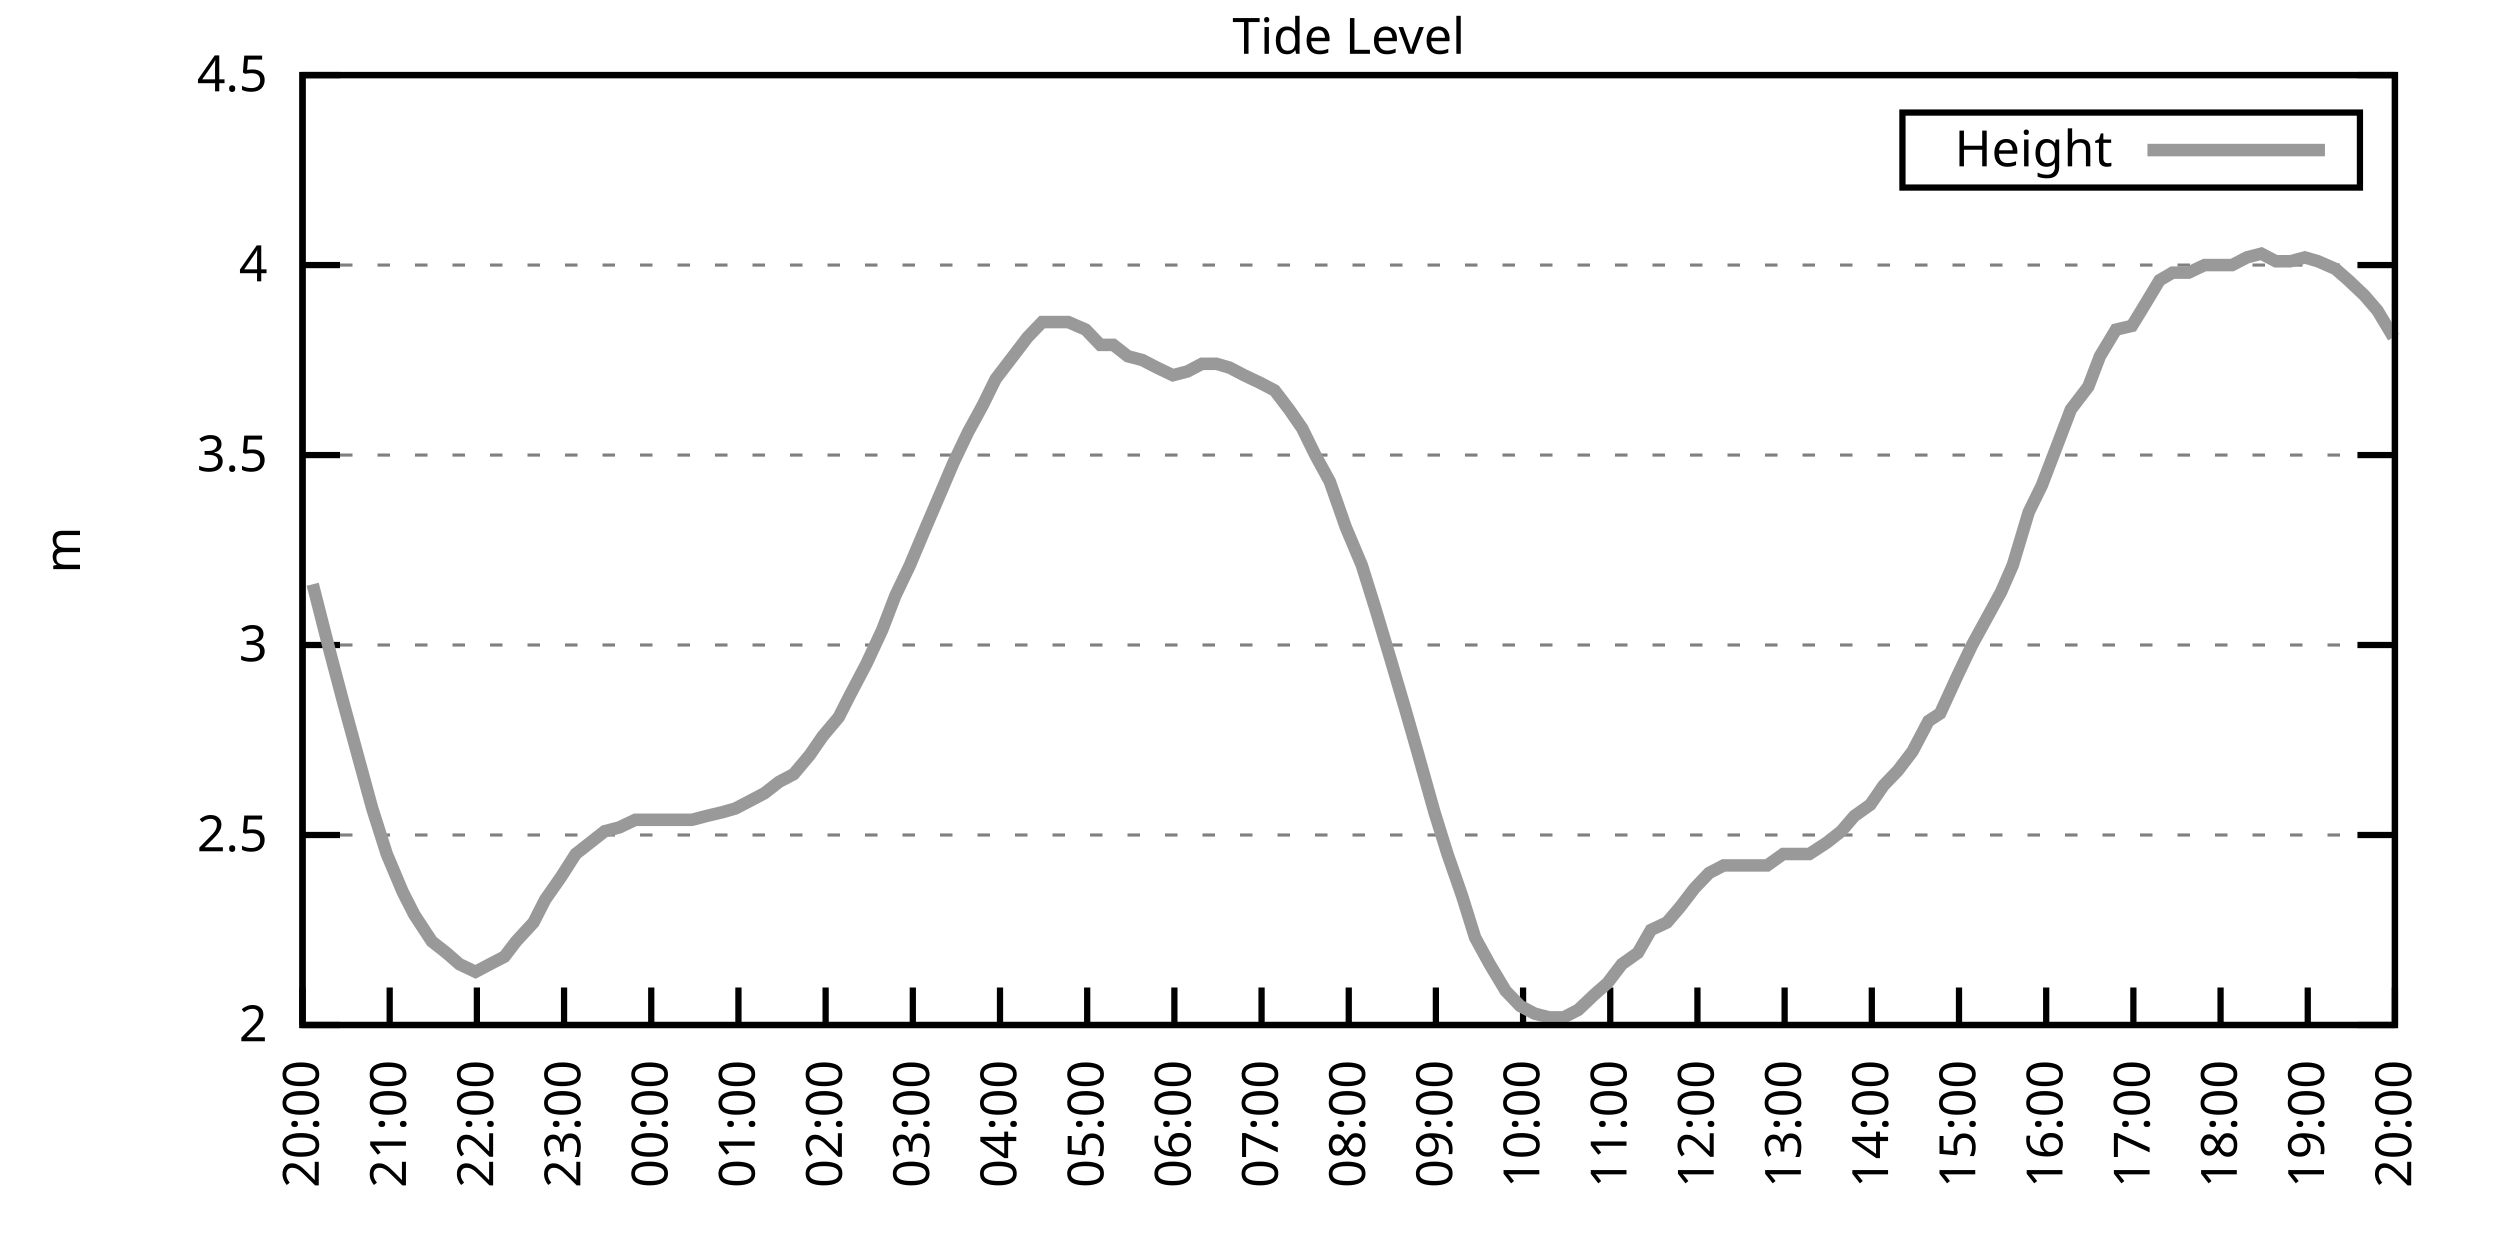
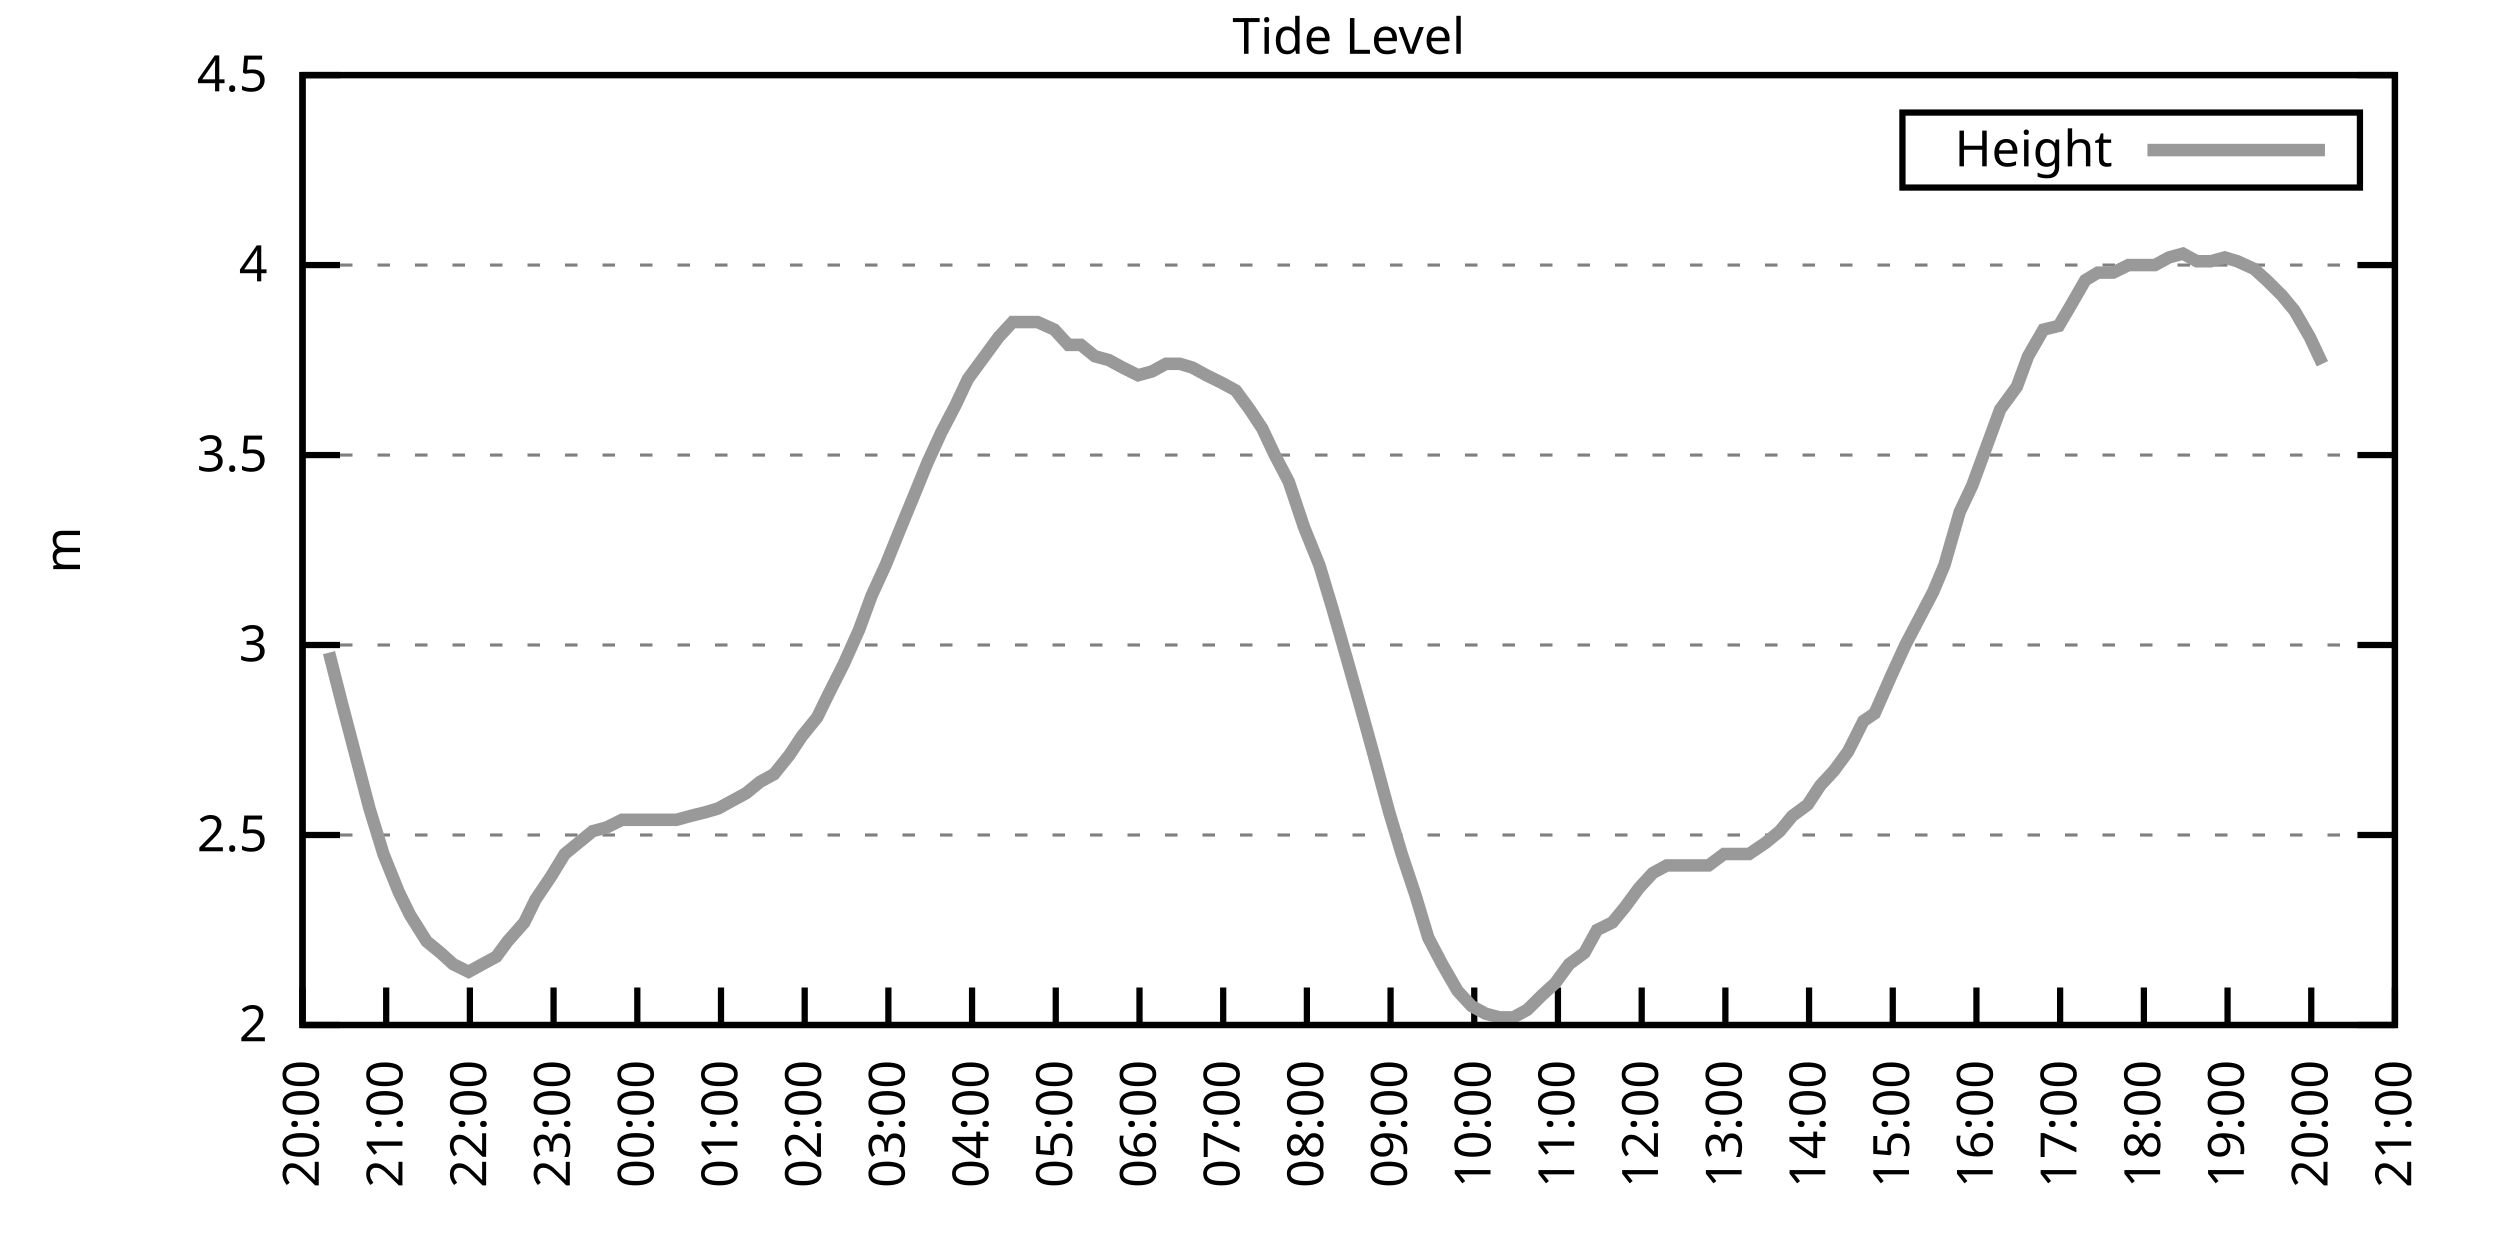
<svg xmlns="http://www.w3.org/2000/svg" xmlns:xlink="http://www.w3.org/1999/xlink" width="400" height="200" viewBox="0 0 400 200">
  <g id="gnuplot_canvas">
    <rect x="0" y="0" width="400" height="200" fill="none" />
    <defs>
      <circle id="gpDot" r="0.5" stroke-width="0.5" stroke="currentColor" />
      <path id="gpPt0" stroke-width="0.333" stroke="currentColor" d="M-1,0 h2 M0,-1 v2" />
      <path id="gpPt1" stroke-width="0.333" stroke="currentColor" d="M-1,-1 L1,1 M1,-1 L-1,1" />
      <path id="gpPt2" stroke-width="0.333" stroke="currentColor" d="M-1,0 L1,0 M0,-1 L0,1 M-1,-1 L1,1 M-1,1 L1,-1" />
      <rect id="gpPt3" stroke-width="0.333" stroke="currentColor" x="-1" y="-1" width="2" height="2" />
      <rect id="gpPt4" stroke-width="0.333" stroke="currentColor" fill="currentColor" x="-1" y="-1" width="2" height="2" />
      <circle id="gpPt5" stroke-width="0.333" stroke="currentColor" cx="0" cy="0" r="1" />
      <use xlink:href="#gpPt5" id="gpPt6" fill="currentColor" stroke="none" />
      <path id="gpPt7" stroke-width="0.333" stroke="currentColor" d="M0,-1.33 L-1.33,0.67 L1.33,0.67 z" />
      <use xlink:href="#gpPt7" id="gpPt8" fill="currentColor" stroke="none" />
      <use xlink:href="#gpPt7" id="gpPt9" stroke="currentColor" transform="rotate(180)" />
      <use xlink:href="#gpPt9" id="gpPt10" fill="currentColor" stroke="none" />
      <use xlink:href="#gpPt3" id="gpPt11" stroke="currentColor" transform="rotate(45)" />
      <use xlink:href="#gpPt11" id="gpPt12" fill="currentColor" stroke="none" />
      <path id="gpPt13" stroke-width="0.333" stroke="currentColor" d="M0,1.330 L1.265,0.411 L0.782,-1.067 L-0.782,-1.076 L-1.265,0.411 z" />
      <use xlink:href="#gpPt13" id="gpPt14" fill="currentColor" stroke="none" />
      <filter id="textbox" filterUnits="objectBoundingBox" x="0" y="0" height="1" width="1">
        <feFlood flood-color="white" flood-opacity="1" result="bgnd" />
        <feComposite in="SourceGraphic" in2="bgnd" operator="atop" />
      </filter>
      <filter id="greybox" filterUnits="objectBoundingBox" x="0" y="0" height="1" width="1">
        <feFlood flood-color="lightgrey" flood-opacity="1" result="grey" />
        <feComposite in="SourceGraphic" in2="grey" operator="atop" />
      </filter>
    </defs>
    <g fill="none" color="white" stroke="currentColor" stroke-width="1.00" stroke-linecap="butt" stroke-linejoin="miter">
</g>
    <g fill="none" color="black" stroke="currentColor" stroke-width="1.00" stroke-linecap="butt" stroke-linejoin="miter">
      <g stroke="none" shape-rendering="crispEdges">
        <polygon fill="rgb(255, 255, 255)" points="48.40,164.00 383.18,164.00 383.18,12.02 48.40,12.02 " />
      </g>
    </g>
    <g fill="none" color="black" stroke="currentColor" stroke-width="1.00" stroke-linecap="butt" stroke-linejoin="miter">
</g>
    <g fill="none" color="black" stroke="black" stroke-width="0.50" stroke-linecap="butt" stroke-linejoin="miter">
</g>
    <g fill="none" color="gray" stroke="currentColor" stroke-width="0.50" stroke-linecap="butt" stroke-linejoin="miter">
      <path stroke="gray" stroke-dasharray="2,4" class="gridline" d="M48.40,164.00 L383.19,164.00  " />
    </g>
    <g fill="none" color="gray" stroke="gray" stroke-width="1.00" stroke-linecap="butt" stroke-linejoin="miter">
</g>
    <g fill="none" color="black" stroke="currentColor" stroke-width="1.00" stroke-linecap="butt" stroke-linejoin="miter">
      <path stroke="black" d="M48.40,164.00 L54.40,164.00 M383.19,164.00 L377.19,164.00  " />
      <g transform="translate(42.80,166.60)" stroke="none" fill="black" font-family="Sans" font-size="8.00" text-anchor="end">
        <text>
          <tspan font-family="Sans"> 2</tspan>
        </text>
      </g>
    </g>
    <g fill="none" color="black" stroke="currentColor" stroke-width="1.00" stroke-linecap="butt" stroke-linejoin="miter">
</g>
    <g fill="none" color="black" stroke="black" stroke-width="0.50" stroke-linecap="butt" stroke-linejoin="miter">
</g>
    <g fill="none" color="gray" stroke="currentColor" stroke-width="0.50" stroke-linecap="butt" stroke-linejoin="miter">
      <path stroke="gray" stroke-dasharray="2,4" class="gridline" d="M48.40,133.60 L383.19,133.60  " />
    </g>
    <g fill="none" color="gray" stroke="gray" stroke-width="1.00" stroke-linecap="butt" stroke-linejoin="miter">
</g>
    <g fill="none" color="black" stroke="currentColor" stroke-width="1.00" stroke-linecap="butt" stroke-linejoin="miter">
      <path stroke="black" d="M48.40,133.60 L54.40,133.60 M383.19,133.60 L377.19,133.60  " />
      <g transform="translate(42.80,136.20)" stroke="none" fill="black" font-family="Sans" font-size="8.00" text-anchor="end">
        <text>
          <tspan font-family="Sans"> 2.5</tspan>
        </text>
      </g>
    </g>
    <g fill="none" color="black" stroke="currentColor" stroke-width="1.00" stroke-linecap="butt" stroke-linejoin="miter">
</g>
    <g fill="none" color="black" stroke="black" stroke-width="0.50" stroke-linecap="butt" stroke-linejoin="miter">
</g>
    <g fill="none" color="gray" stroke="currentColor" stroke-width="0.50" stroke-linecap="butt" stroke-linejoin="miter">
      <path stroke="gray" stroke-dasharray="2,4" class="gridline" d="M48.40,103.20 L383.19,103.20  " />
    </g>
    <g fill="none" color="gray" stroke="gray" stroke-width="1.00" stroke-linecap="butt" stroke-linejoin="miter">
</g>
    <g fill="none" color="black" stroke="currentColor" stroke-width="1.00" stroke-linecap="butt" stroke-linejoin="miter">
      <path stroke="black" d="M48.40,103.20 L54.40,103.20 M383.19,103.20 L377.19,103.20  " />
      <g transform="translate(42.80,105.80)" stroke="none" fill="black" font-family="Sans" font-size="8.00" text-anchor="end">
        <text>
          <tspan font-family="Sans"> 3</tspan>
        </text>
      </g>
    </g>
    <g fill="none" color="black" stroke="currentColor" stroke-width="1.00" stroke-linecap="butt" stroke-linejoin="miter">
</g>
    <g fill="none" color="black" stroke="black" stroke-width="0.50" stroke-linecap="butt" stroke-linejoin="miter">
</g>
    <g fill="none" color="gray" stroke="currentColor" stroke-width="0.50" stroke-linecap="butt" stroke-linejoin="miter">
      <path stroke="gray" stroke-dasharray="2,4" class="gridline" d="M48.40,72.81 L383.19,72.81  " />
    </g>
    <g fill="none" color="gray" stroke="gray" stroke-width="1.00" stroke-linecap="butt" stroke-linejoin="miter">
</g>
    <g fill="none" color="black" stroke="currentColor" stroke-width="1.00" stroke-linecap="butt" stroke-linejoin="miter">
      <path stroke="black" d="M48.40,72.81 L54.40,72.81 M383.19,72.81 L377.19,72.81  " />
      <g transform="translate(42.80,75.41)" stroke="none" fill="black" font-family="Sans" font-size="8.00" text-anchor="end">
        <text>
          <tspan font-family="Sans"> 3.5</tspan>
        </text>
      </g>
    </g>
    <g fill="none" color="black" stroke="currentColor" stroke-width="1.00" stroke-linecap="butt" stroke-linejoin="miter">
</g>
    <g fill="none" color="black" stroke="black" stroke-width="0.50" stroke-linecap="butt" stroke-linejoin="miter">
</g>
    <g fill="none" color="gray" stroke="currentColor" stroke-width="0.50" stroke-linecap="butt" stroke-linejoin="miter">
      <path stroke="gray" stroke-dasharray="2,4" class="gridline" d="M48.40,42.41 L383.19,42.41  " />
    </g>
    <g fill="none" color="gray" stroke="gray" stroke-width="1.00" stroke-linecap="butt" stroke-linejoin="miter">
</g>
    <g fill="none" color="black" stroke="currentColor" stroke-width="1.00" stroke-linecap="butt" stroke-linejoin="miter">
      <path stroke="black" d="M48.40,42.41 L54.40,42.41 M383.19,42.41 L377.19,42.41  " />
      <g transform="translate(42.80,45.01)" stroke="none" fill="black" font-family="Sans" font-size="8.00" text-anchor="end">
        <text>
          <tspan font-family="Sans"> 4</tspan>
        </text>
      </g>
    </g>
    <g fill="none" color="black" stroke="currentColor" stroke-width="1.00" stroke-linecap="butt" stroke-linejoin="miter">
</g>
    <g fill="none" color="black" stroke="black" stroke-width="0.50" stroke-linecap="butt" stroke-linejoin="miter">
</g>
    <g fill="none" color="gray" stroke="currentColor" stroke-width="0.50" stroke-linecap="butt" stroke-linejoin="miter">
      <path stroke="gray" stroke-dasharray="2,4" class="gridline" d="M48.40,12.01 L383.19,12.01  " />
    </g>
    <g fill="none" color="gray" stroke="gray" stroke-width="1.00" stroke-linecap="butt" stroke-linejoin="miter">
</g>
    <g fill="none" color="black" stroke="currentColor" stroke-width="1.00" stroke-linecap="butt" stroke-linejoin="miter">
      <path stroke="black" d="M48.40,12.01 L54.40,12.01 M383.19,12.01 L377.19,12.01  " />
      <g transform="translate(42.80,14.61)" stroke="none" fill="black" font-family="Sans" font-size="8.00" text-anchor="end">
        <text>
          <tspan font-family="Sans"> 4.5</tspan>
        </text>
      </g>
    </g>
    <g fill="none" color="black" stroke="currentColor" stroke-width="1.00" stroke-linecap="butt" stroke-linejoin="miter">
      <path stroke="black" d="M48.40,164.00 L48.40,158.00  " />
      <g transform="translate(51.00,169.60) rotate(270.00)" stroke="none" fill="black" font-family="Sans" font-size="8.00" text-anchor="end">
        <text>
          <tspan font-family="Sans">20:00</tspan>
        </text>
      </g>
    </g>
    <g fill="none" color="black" stroke="currentColor" stroke-width="1.00" stroke-linecap="butt" stroke-linejoin="miter">
-       <path stroke="black" d="M62.35,164.00 L62.35,158.00  " />
-       <g transform="translate(64.95,169.60) rotate(270.00)" stroke="none" fill="black" font-family="Sans" font-size="8.00" text-anchor="end">
+       <path stroke="black" d="M61.79,164.00 L61.79,158.00  " />
+       <g transform="translate(64.39,169.60) rotate(270.00)" stroke="none" fill="black" font-family="Sans" font-size="8.00" text-anchor="end">
        <text>
          <tspan font-family="Sans">21:00</tspan>
        </text>
      </g>
    </g>
    <g fill="none" color="black" stroke="currentColor" stroke-width="1.00" stroke-linecap="butt" stroke-linejoin="miter">
-       <path stroke="black" d="M76.30,164.00 L76.30,158.00  " />
-       <g transform="translate(78.90,169.60) rotate(270.00)" stroke="none" fill="black" font-family="Sans" font-size="8.00" text-anchor="end">
+       <path stroke="black" d="M75.18,164.00 L75.18,158.00  " />
+       <g transform="translate(77.78,169.60) rotate(270.00)" stroke="none" fill="black" font-family="Sans" font-size="8.00" text-anchor="end">
        <text>
          <tspan font-family="Sans">22:00</tspan>
        </text>
      </g>
    </g>
    <g fill="none" color="black" stroke="currentColor" stroke-width="1.00" stroke-linecap="butt" stroke-linejoin="miter">
-       <path stroke="black" d="M90.25,164.00 L90.25,158.00  " />
-       <g transform="translate(92.85,169.60) rotate(270.00)" stroke="none" fill="black" font-family="Sans" font-size="8.00" text-anchor="end">
+       <path stroke="black" d="M88.57,164.00 L88.57,158.00  " />
+       <g transform="translate(91.17,169.60) rotate(270.00)" stroke="none" fill="black" font-family="Sans" font-size="8.00" text-anchor="end">
        <text>
          <tspan font-family="Sans">23:00</tspan>
        </text>
      </g>
    </g>
    <g fill="none" color="black" stroke="currentColor" stroke-width="1.00" stroke-linecap="butt" stroke-linejoin="miter">
-       <path stroke="black" d="M104.20,164.00 L104.20,158.00  " />
-       <g transform="translate(106.80,169.60) rotate(270.00)" stroke="none" fill="black" font-family="Sans" font-size="8.00" text-anchor="end">
+       <path stroke="black" d="M101.97,164.00 L101.97,158.00  " />
+       <g transform="translate(104.57,169.60) rotate(270.00)" stroke="none" fill="black" font-family="Sans" font-size="8.00" text-anchor="end">
        <text>
          <tspan font-family="Sans">00:00</tspan>
        </text>
      </g>
    </g>
    <g fill="none" color="black" stroke="currentColor" stroke-width="1.00" stroke-linecap="butt" stroke-linejoin="miter">
-       <path stroke="black" d="M118.15,164.00 L118.15,158.00  " />
-       <g transform="translate(120.75,169.60) rotate(270.00)" stroke="none" fill="black" font-family="Sans" font-size="8.00" text-anchor="end">
+       <path stroke="black" d="M115.36,164.00 L115.36,158.00  " />
+       <g transform="translate(117.96,169.60) rotate(270.00)" stroke="none" fill="black" font-family="Sans" font-size="8.00" text-anchor="end">
        <text>
          <tspan font-family="Sans">01:00</tspan>
        </text>
      </g>
    </g>
    <g fill="none" color="black" stroke="currentColor" stroke-width="1.00" stroke-linecap="butt" stroke-linejoin="miter">
-       <path stroke="black" d="M132.10,164.00 L132.10,158.00  " />
-       <g transform="translate(134.70,169.60) rotate(270.00)" stroke="none" fill="black" font-family="Sans" font-size="8.00" text-anchor="end">
+       <path stroke="black" d="M128.75,164.00 L128.75,158.00  " />
+       <g transform="translate(131.35,169.60) rotate(270.00)" stroke="none" fill="black" font-family="Sans" font-size="8.00" text-anchor="end">
        <text>
          <tspan font-family="Sans">02:00</tspan>
        </text>
      </g>
    </g>
    <g fill="none" color="black" stroke="currentColor" stroke-width="1.00" stroke-linecap="butt" stroke-linejoin="miter">
-       <path stroke="black" d="M146.05,164.00 L146.05,158.00  " />
-       <g transform="translate(148.65,169.60) rotate(270.00)" stroke="none" fill="black" font-family="Sans" font-size="8.00" text-anchor="end">
+       <path stroke="black" d="M142.14,164.00 L142.14,158.00  " />
+       <g transform="translate(144.74,169.60) rotate(270.00)" stroke="none" fill="black" font-family="Sans" font-size="8.00" text-anchor="end">
        <text>
          <tspan font-family="Sans">03:00</tspan>
        </text>
      </g>
    </g>
    <g fill="none" color="black" stroke="currentColor" stroke-width="1.00" stroke-linecap="butt" stroke-linejoin="miter">
-       <path stroke="black" d="M160.00,164.00 L160.00,158.00  " />
-       <g transform="translate(162.60,169.60) rotate(270.00)" stroke="none" fill="black" font-family="Sans" font-size="8.00" text-anchor="end">
+       <path stroke="black" d="M155.53,164.00 L155.53,158.00  " />
+       <g transform="translate(158.13,169.60) rotate(270.00)" stroke="none" fill="black" font-family="Sans" font-size="8.00" text-anchor="end">
        <text>
          <tspan font-family="Sans">04:00</tspan>
        </text>
      </g>
    </g>
    <g fill="none" color="black" stroke="currentColor" stroke-width="1.00" stroke-linecap="butt" stroke-linejoin="miter">
-       <path stroke="black" d="M173.95,164.00 L173.95,158.00  " />
-       <g transform="translate(176.55,169.60) rotate(270.00)" stroke="none" fill="black" font-family="Sans" font-size="8.00" text-anchor="end">
+       <path stroke="black" d="M168.92,164.00 L168.92,158.00  " />
+       <g transform="translate(171.52,169.60) rotate(270.00)" stroke="none" fill="black" font-family="Sans" font-size="8.00" text-anchor="end">
        <text>
          <tspan font-family="Sans">05:00</tspan>
        </text>
      </g>
    </g>
    <g fill="none" color="black" stroke="currentColor" stroke-width="1.00" stroke-linecap="butt" stroke-linejoin="miter">
-       <path stroke="black" d="M187.90,164.00 L187.90,158.00  " />
-       <g transform="translate(190.50,169.60) rotate(270.00)" stroke="none" fill="black" font-family="Sans" font-size="8.00" text-anchor="end">
+       <path stroke="black" d="M182.32,164.00 L182.32,158.00  " />
+       <g transform="translate(184.92,169.60) rotate(270.00)" stroke="none" fill="black" font-family="Sans" font-size="8.00" text-anchor="end">
        <text>
          <tspan font-family="Sans">06:00</tspan>
        </text>
      </g>
    </g>
    <g fill="none" color="black" stroke="currentColor" stroke-width="1.00" stroke-linecap="butt" stroke-linejoin="miter">
-       <path stroke="black" d="M201.85,164.00 L201.85,158.00  " />
-       <g transform="translate(204.45,169.60) rotate(270.00)" stroke="none" fill="black" font-family="Sans" font-size="8.00" text-anchor="end">
+       <path stroke="black" d="M195.71,164.00 L195.71,158.00  " />
+       <g transform="translate(198.31,169.60) rotate(270.00)" stroke="none" fill="black" font-family="Sans" font-size="8.00" text-anchor="end">
        <text>
          <tspan font-family="Sans">07:00</tspan>
        </text>
      </g>
    </g>
    <g fill="none" color="black" stroke="currentColor" stroke-width="1.00" stroke-linecap="butt" stroke-linejoin="miter">
-       <path stroke="black" d="M215.80,164.00 L215.80,158.00  " />
-       <g transform="translate(218.40,169.60) rotate(270.00)" stroke="none" fill="black" font-family="Sans" font-size="8.00" text-anchor="end">
+       <path stroke="black" d="M209.10,164.00 L209.10,158.00  " />
+       <g transform="translate(211.70,169.60) rotate(270.00)" stroke="none" fill="black" font-family="Sans" font-size="8.00" text-anchor="end">
        <text>
          <tspan font-family="Sans">08:00</tspan>
        </text>
      </g>
    </g>
    <g fill="none" color="black" stroke="currentColor" stroke-width="1.00" stroke-linecap="butt" stroke-linejoin="miter">
-       <path stroke="black" d="M229.74,164.00 L229.74,158.00  " />
-       <g transform="translate(232.34,169.60) rotate(270.00)" stroke="none" fill="black" font-family="Sans" font-size="8.00" text-anchor="end">
+       <path stroke="black" d="M222.49,164.00 L222.49,158.00  " />
+       <g transform="translate(225.09,169.60) rotate(270.00)" stroke="none" fill="black" font-family="Sans" font-size="8.00" text-anchor="end">
        <text>
          <tspan font-family="Sans">09:00</tspan>
        </text>
      </g>
    </g>
    <g fill="none" color="black" stroke="currentColor" stroke-width="1.00" stroke-linecap="butt" stroke-linejoin="miter">
-       <path stroke="black" d="M243.69,164.00 L243.69,158.00  " />
-       <g transform="translate(246.29,169.60) rotate(270.00)" stroke="none" fill="black" font-family="Sans" font-size="8.00" text-anchor="end">
+       <path stroke="black" d="M235.88,164.00 L235.88,158.00  " />
+       <g transform="translate(238.48,169.60) rotate(270.00)" stroke="none" fill="black" font-family="Sans" font-size="8.00" text-anchor="end">
        <text>
          <tspan font-family="Sans">10:00</tspan>
        </text>
      </g>
    </g>
    <g fill="none" color="black" stroke="currentColor" stroke-width="1.00" stroke-linecap="butt" stroke-linejoin="miter">
-       <path stroke="black" d="M257.64,164.00 L257.64,158.00  " />
-       <g transform="translate(260.24,169.60) rotate(270.00)" stroke="none" fill="black" font-family="Sans" font-size="8.00" text-anchor="end">
+       <path stroke="black" d="M249.27,164.00 L249.27,158.00  " />
+       <g transform="translate(251.87,169.60) rotate(270.00)" stroke="none" fill="black" font-family="Sans" font-size="8.00" text-anchor="end">
        <text>
          <tspan font-family="Sans">11:00</tspan>
        </text>
      </g>
    </g>
    <g fill="none" color="black" stroke="currentColor" stroke-width="1.00" stroke-linecap="butt" stroke-linejoin="miter">
-       <path stroke="black" d="M271.59,164.00 L271.59,158.00  " />
-       <g transform="translate(274.19,169.60) rotate(270.00)" stroke="none" fill="black" font-family="Sans" font-size="8.00" text-anchor="end">
+       <path stroke="black" d="M262.67,164.00 L262.67,158.00  " />
+       <g transform="translate(265.27,169.60) rotate(270.00)" stroke="none" fill="black" font-family="Sans" font-size="8.00" text-anchor="end">
        <text>
          <tspan font-family="Sans">12:00</tspan>
        </text>
      </g>
    </g>
    <g fill="none" color="black" stroke="currentColor" stroke-width="1.00" stroke-linecap="butt" stroke-linejoin="miter">
-       <path stroke="black" d="M285.54,164.00 L285.54,158.00  " />
-       <g transform="translate(288.14,169.60) rotate(270.00)" stroke="none" fill="black" font-family="Sans" font-size="8.00" text-anchor="end">
+       <path stroke="black" d="M276.06,164.00 L276.06,158.00  " />
+       <g transform="translate(278.66,169.60) rotate(270.00)" stroke="none" fill="black" font-family="Sans" font-size="8.00" text-anchor="end">
        <text>
          <tspan font-family="Sans">13:00</tspan>
        </text>
      </g>
    </g>
    <g fill="none" color="black" stroke="currentColor" stroke-width="1.00" stroke-linecap="butt" stroke-linejoin="miter">
-       <path stroke="black" d="M299.49,164.00 L299.49,158.00  " />
-       <g transform="translate(302.09,169.60) rotate(270.00)" stroke="none" fill="black" font-family="Sans" font-size="8.00" text-anchor="end">
+       <path stroke="black" d="M289.45,164.00 L289.45,158.00  " />
+       <g transform="translate(292.05,169.60) rotate(270.00)" stroke="none" fill="black" font-family="Sans" font-size="8.00" text-anchor="end">
        <text>
          <tspan font-family="Sans">14:00</tspan>
        </text>
      </g>
    </g>
    <g fill="none" color="black" stroke="currentColor" stroke-width="1.00" stroke-linecap="butt" stroke-linejoin="miter">
-       <path stroke="black" d="M313.44,164.00 L313.44,158.00  " />
-       <g transform="translate(316.04,169.60) rotate(270.00)" stroke="none" fill="black" font-family="Sans" font-size="8.00" text-anchor="end">
+       <path stroke="black" d="M302.84,164.00 L302.84,158.00  " />
+       <g transform="translate(305.44,169.60) rotate(270.00)" stroke="none" fill="black" font-family="Sans" font-size="8.00" text-anchor="end">
        <text>
          <tspan font-family="Sans">15:00</tspan>
        </text>
      </g>
    </g>
    <g fill="none" color="black" stroke="currentColor" stroke-width="1.00" stroke-linecap="butt" stroke-linejoin="miter">
-       <path stroke="black" d="M327.39,164.00 L327.39,158.00  " />
-       <g transform="translate(329.99,169.60) rotate(270.00)" stroke="none" fill="black" font-family="Sans" font-size="8.00" text-anchor="end">
+       <path stroke="black" d="M316.23,164.00 L316.23,158.00  " />
+       <g transform="translate(318.83,169.60) rotate(270.00)" stroke="none" fill="black" font-family="Sans" font-size="8.00" text-anchor="end">
        <text>
          <tspan font-family="Sans">16:00</tspan>
        </text>
      </g>
    </g>
    <g fill="none" color="black" stroke="currentColor" stroke-width="1.00" stroke-linecap="butt" stroke-linejoin="miter">
-       <path stroke="black" d="M341.34,164.00 L341.34,158.00  " />
-       <g transform="translate(343.94,169.60) rotate(270.00)" stroke="none" fill="black" font-family="Sans" font-size="8.00" text-anchor="end">
+       <path stroke="black" d="M329.62,164.00 L329.62,158.00  " />
+       <g transform="translate(332.22,169.60) rotate(270.00)" stroke="none" fill="black" font-family="Sans" font-size="8.00" text-anchor="end">
        <text>
          <tspan font-family="Sans">17:00</tspan>
        </text>
      </g>
    </g>
    <g fill="none" color="black" stroke="currentColor" stroke-width="1.00" stroke-linecap="butt" stroke-linejoin="miter">
-       <path stroke="black" d="M355.29,164.00 L355.29,158.00  " />
-       <g transform="translate(357.89,169.60) rotate(270.00)" stroke="none" fill="black" font-family="Sans" font-size="8.00" text-anchor="end">
+       <path stroke="black" d="M343.02,164.00 L343.02,158.00  " />
+       <g transform="translate(345.62,169.60) rotate(270.00)" stroke="none" fill="black" font-family="Sans" font-size="8.00" text-anchor="end">
        <text>
          <tspan font-family="Sans">18:00</tspan>
        </text>
      </g>
    </g>
    <g fill="none" color="black" stroke="currentColor" stroke-width="1.00" stroke-linecap="butt" stroke-linejoin="miter">
-       <path stroke="black" d="M369.24,164.00 L369.24,158.00  " />
-       <g transform="translate(371.84,169.60) rotate(270.00)" stroke="none" fill="black" font-family="Sans" font-size="8.00" text-anchor="end">
+       <path stroke="black" d="M356.41,164.00 L356.41,158.00  " />
+       <g transform="translate(359.01,169.60) rotate(270.00)" stroke="none" fill="black" font-family="Sans" font-size="8.00" text-anchor="end">
        <text>
          <tspan font-family="Sans">19:00</tspan>
+         </text>
+       </g>
+     </g>
+     <g fill="none" color="black" stroke="currentColor" stroke-width="1.00" stroke-linecap="butt" stroke-linejoin="miter">
+       <path stroke="black" d="M369.80,164.00 L369.80,158.00  " />
+       <g transform="translate(372.40,169.60) rotate(270.00)" stroke="none" fill="black" font-family="Sans" font-size="8.00" text-anchor="end">
+         <text>
+           <tspan font-family="Sans">20:00</tspan>
        </text>
      </g>
    </g>
    <g fill="none" color="black" stroke="currentColor" stroke-width="1.00" stroke-linecap="butt" stroke-linejoin="miter">
      <path stroke="black" d="M383.19,164.00 L383.19,158.00  " />
      <g transform="translate(385.79,169.60) rotate(270.00)" stroke="none" fill="black" font-family="Sans" font-size="8.00" text-anchor="end">
        <text>
-           <tspan font-family="Sans">20:00</tspan>
+           <tspan font-family="Sans">21:00</tspan>
        </text>
      </g>
    </g>
    <g fill="none" color="black" stroke="currentColor" stroke-width="1.00" stroke-linecap="butt" stroke-linejoin="miter">
</g>
    <g fill="none" color="black" stroke="currentColor" stroke-width="1.00" stroke-linecap="butt" stroke-linejoin="miter">
      <path stroke="black" d="M48.40,12.01 L48.40,164.00 L383.19,164.00 L383.19,12.01 L48.40,12.01 Z  " />
    </g>
    <g fill="none" color="black" stroke="currentColor" stroke-width="1.00" stroke-linecap="butt" stroke-linejoin="miter">
</g>
    <g fill="none" color="black" stroke="currentColor" stroke-width="1.00" stroke-linecap="butt" stroke-linejoin="miter">
      <path stroke="black" d="M304.39,30.01 L304.39,18.01 L377.59,18.01 L377.59,30.01 L304.39,30.01 Z  " />
    </g>
    <g id="Tide_level_plot_1">
      <g fill="none" color="white" stroke="black" stroke-width="2.00" stroke-linecap="butt" stroke-linejoin="miter">
</g>
      <g fill="none" color="black" stroke="currentColor" stroke-width="2.00" stroke-linecap="butt" stroke-linejoin="miter">
        <g transform="translate(337.99,26.61)" stroke="none" fill="black" font-family="Sans" font-size="8.00" text-anchor="end">
          <text>
            <tspan font-family="Sans">Height</tspan>
          </text>
        </g>
      </g>
      <g fill="none" color="black" stroke="currentColor" stroke-width="2.00" stroke-linecap="butt" stroke-linejoin="miter">
-         <path stroke="rgb(153, 153, 153)" d="M343.59,24.01 L371.99,24.01 M50.03,93.48 L52.82,104.42 L54.91,112.32 L57.23,120.83 L59.56,129.35 L61.88,136.64   L64.44,142.72 L66.30,146.37 L69.09,150.62 L71.42,152.45 L73.51,154.27 L76.07,155.49 L78.39,154.27 L80.72,153.06   L82.58,150.62 L85.37,147.59 L87.23,143.94 L89.78,140.29 L92.11,136.64 L96.76,132.99 L99.08,132.39 L101.64,131.17   L103.73,131.17 L106.06,131.17 L108.38,131.17 L110.71,131.17 L113.03,130.56 L115.59,129.95 L117.68,129.35 L120.01,128.13   L122.33,126.91 L124.66,125.09 L126.98,123.87 L129.54,120.83 L131.63,117.80 L134.19,114.76 L136.05,111.11 L138.61,106.24   L141.16,100.77 L143.26,95.30 L145.58,90.44 L148.14,84.36 L150.23,79.49 L152.56,74.02 L154.88,69.16 L157.21,64.90   L159.30,60.65 L162.09,57.00 L164.41,53.96 L166.74,51.53 L168.83,51.53 L170.92,51.53 L173.71,52.74 L176.04,55.18   L178.13,55.18 L180.46,57.00 L182.78,57.61 L185.11,58.82 L187.66,60.04 L189.99,59.43 L192.31,58.21 L194.64,58.21   L196.73,58.82 L199.06,60.04 L201.61,61.25 L203.94,62.47 L206.26,65.51 L208.36,68.55 L210.45,72.81 L212.77,77.06   L215.33,84.36 L217.89,90.44 L219.98,97.12 L222.54,105.64 L224.86,113.54 L226.95,120.83 L229.51,129.95 L231.60,136.64   L233.93,143.33 L236.02,150.02 L238.35,154.27 L240.90,158.53 L243.23,160.96 L245.55,162.18 L247.88,162.78 L250.20,162.78   L252.53,161.57 L255.09,159.14 L257.18,157.31 L259.50,154.27 L262.06,152.45 L264.15,148.80 L266.71,147.59 L268.80,145.15   L271.13,142.11 L273.45,139.68 L275.78,138.47 L278.34,138.47 L280.43,138.47 L282.75,138.47 L285.31,136.64 L287.40,136.64   L289.50,136.64 L292.29,134.82 L294.61,132.99 L296.70,130.56 L299.26,128.74 L301.35,125.70 L303.68,123.27 L306.00,120.23   L308.56,115.36 L310.42,114.15 L313.21,108.07 L315.53,103.20 L317.86,98.95 L320.18,94.69 L322.04,90.44 L324.60,81.93   L326.69,77.67 L329.25,70.98 L331.34,65.51 L334.13,61.86 L335.99,57.00 L338.55,52.74 L341.11,52.14 L342.97,49.10   L345.53,44.84 L347.62,43.62 L350.18,43.62 L352.73,42.41 L354.83,42.41 L357.15,42.41 L359.48,41.19 L361.80,40.58   L364.13,41.80 L366.45,41.80 L368.78,41.19 L370.87,41.80 L373.66,43.02 L375.75,44.84 L378.31,47.27 L380.40,49.70   L382.96,53.96  " />
+         <path stroke="rgb(153, 153, 153)" d="M343.59,24.01 L371.99,24.01 M52.64,104.42 L54.65,112.32 L56.88,120.83 L59.11,129.35 L61.35,136.64 L63.80,142.72   L65.59,146.37 L68.26,150.62 L70.50,152.45 L72.50,154.27 L74.96,155.49 L77.19,154.27 L79.42,153.06 L81.21,150.62   L83.89,147.59 L85.67,143.94 L88.13,140.29 L90.36,136.64 L94.82,132.99 L97.06,132.39 L99.51,131.17 L101.52,131.17   L103.75,131.17 L105.98,131.17 L108.22,131.17 L110.45,130.56 L112.90,129.95 L114.91,129.35 L117.14,128.13 L119.38,126.91   L121.61,125.09 L123.84,123.87 L126.29,120.83 L128.30,117.80 L130.76,114.76 L132.54,111.11 L135.00,106.24 L137.45,100.77   L139.46,95.30 L141.69,90.44 L144.15,84.36 L146.16,79.49 L148.39,74.02 L150.62,69.16 L152.85,64.90 L154.86,60.65   L157.54,57.00 L159.77,53.96 L162.01,51.53 L164.01,51.53 L166.02,51.53 L168.70,52.74 L170.93,55.18 L172.94,55.18   L175.17,57.00 L177.41,57.61 L179.64,58.82 L182.09,60.04 L184.32,59.43 L186.56,58.21 L188.79,58.21 L190.80,58.82   L193.03,60.04 L195.48,61.25 L197.72,62.47 L199.95,65.51 L201.96,68.55 L203.97,72.81 L206.20,77.06 L208.65,84.36   L211.11,90.44 L213.12,97.12 L215.57,105.64 L217.80,113.54 L219.81,120.83 L222.27,129.95 L224.28,136.64 L226.51,143.33   L228.52,150.02 L230.75,154.27 L233.20,158.53 L235.44,160.96 L237.67,162.18 L239.90,162.78 L242.13,162.78 L244.36,161.57   L246.82,159.14 L248.83,157.31 L251.06,154.27 L253.51,152.45 L255.52,148.80 L257.98,147.59 L259.99,145.15 L262.22,142.11   L264.45,139.68 L266.68,138.47 L269.14,138.47 L271.15,138.47 L273.38,138.47 L275.83,136.64 L277.84,136.64 L279.85,136.64   L282.53,134.82 L284.76,132.99 L286.77,130.56 L289.23,128.74 L291.23,125.70 L293.47,123.27 L295.70,120.23 L298.15,115.36   L299.94,114.15 L302.62,108.07 L304.85,103.20 L307.08,98.95 L309.31,94.69 L311.10,90.44 L313.55,81.93 L315.56,77.67   L318.02,70.98 L320.03,65.51 L322.70,61.86 L324.49,57.00 L326.95,52.74 L329.40,52.14 L331.19,49.10 L333.64,44.84   L335.65,43.62 L338.10,43.62 L340.56,42.41 L342.57,42.41 L344.80,42.41 L347.03,41.19 L349.26,40.58 L351.50,41.80   L353.73,41.80 L355.96,41.19 L357.97,41.80 L360.65,43.02 L362.66,44.84 L365.11,47.27 L367.12,49.70 L369.58,53.96   L371.58,58.21  " />
      </g>
    </g>
    <g fill="none" color="black" stroke="currentColor" stroke-width="2.00" stroke-linecap="butt" stroke-linejoin="miter">
</g>
    <g fill="none" color="black" stroke="black" stroke-width="1.00" stroke-linecap="butt" stroke-linejoin="miter">
</g>
    <g fill="none" color="black" stroke="currentColor" stroke-width="1.00" stroke-linecap="butt" stroke-linejoin="miter">
      <path stroke="black" d="M48.40,12.01 L48.40,164.00 L383.19,164.00 L383.19,12.01 L48.40,12.01 Z  " />
      <g transform="translate(12.80,88.01) rotate(270.00)" stroke="none" fill="black" font-family="Sans" font-size="8.00" text-anchor="middle">
        <text>
          <tspan font-family="Sans">m</tspan>
        </text>
      </g>
    </g>
    <g fill="none" color="black" stroke="currentColor" stroke-width="1.00" stroke-linecap="butt" stroke-linejoin="miter">
</g>
    <g fill="none" color="black" stroke="currentColor" stroke-width="1.00" stroke-linecap="butt" stroke-linejoin="miter">
      <g transform="translate(215.79,8.61)" stroke="none" fill="black" font-family="Sans" font-size="8.00" text-anchor="middle">
        <text>
          <tspan font-family="Sans">Tide Level</tspan>
        </text>
      </g>
    </g>
    <g fill="none" color="black" stroke="currentColor" stroke-width="1.00" stroke-linecap="butt" stroke-linejoin="miter">
</g>
  </g>
</svg>
